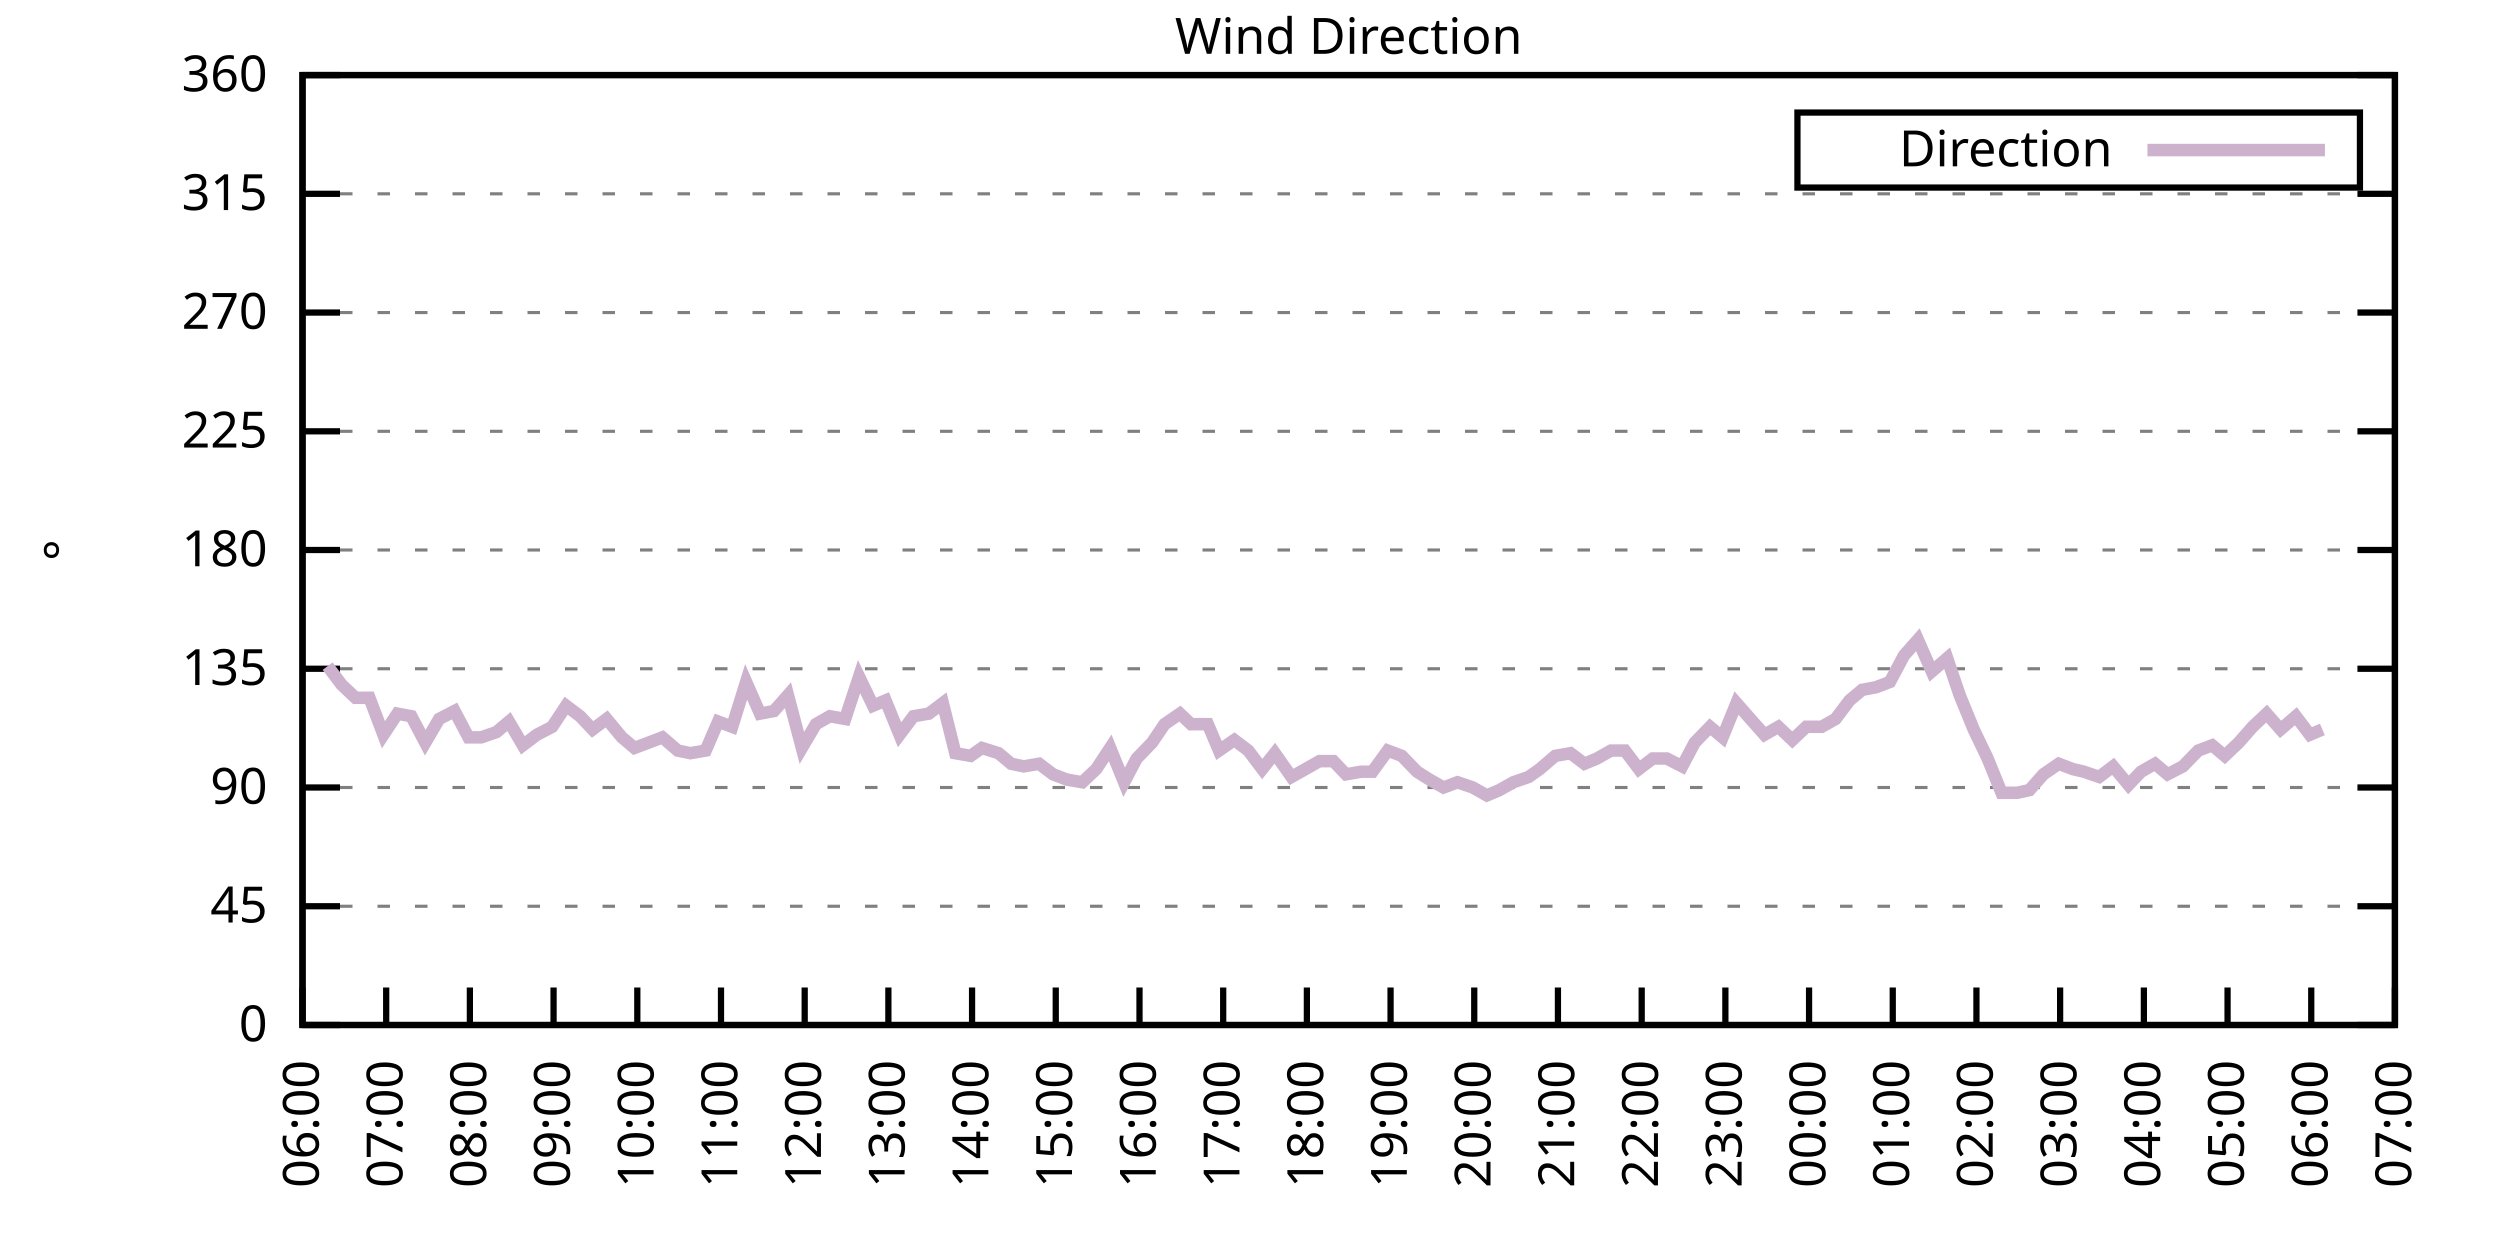
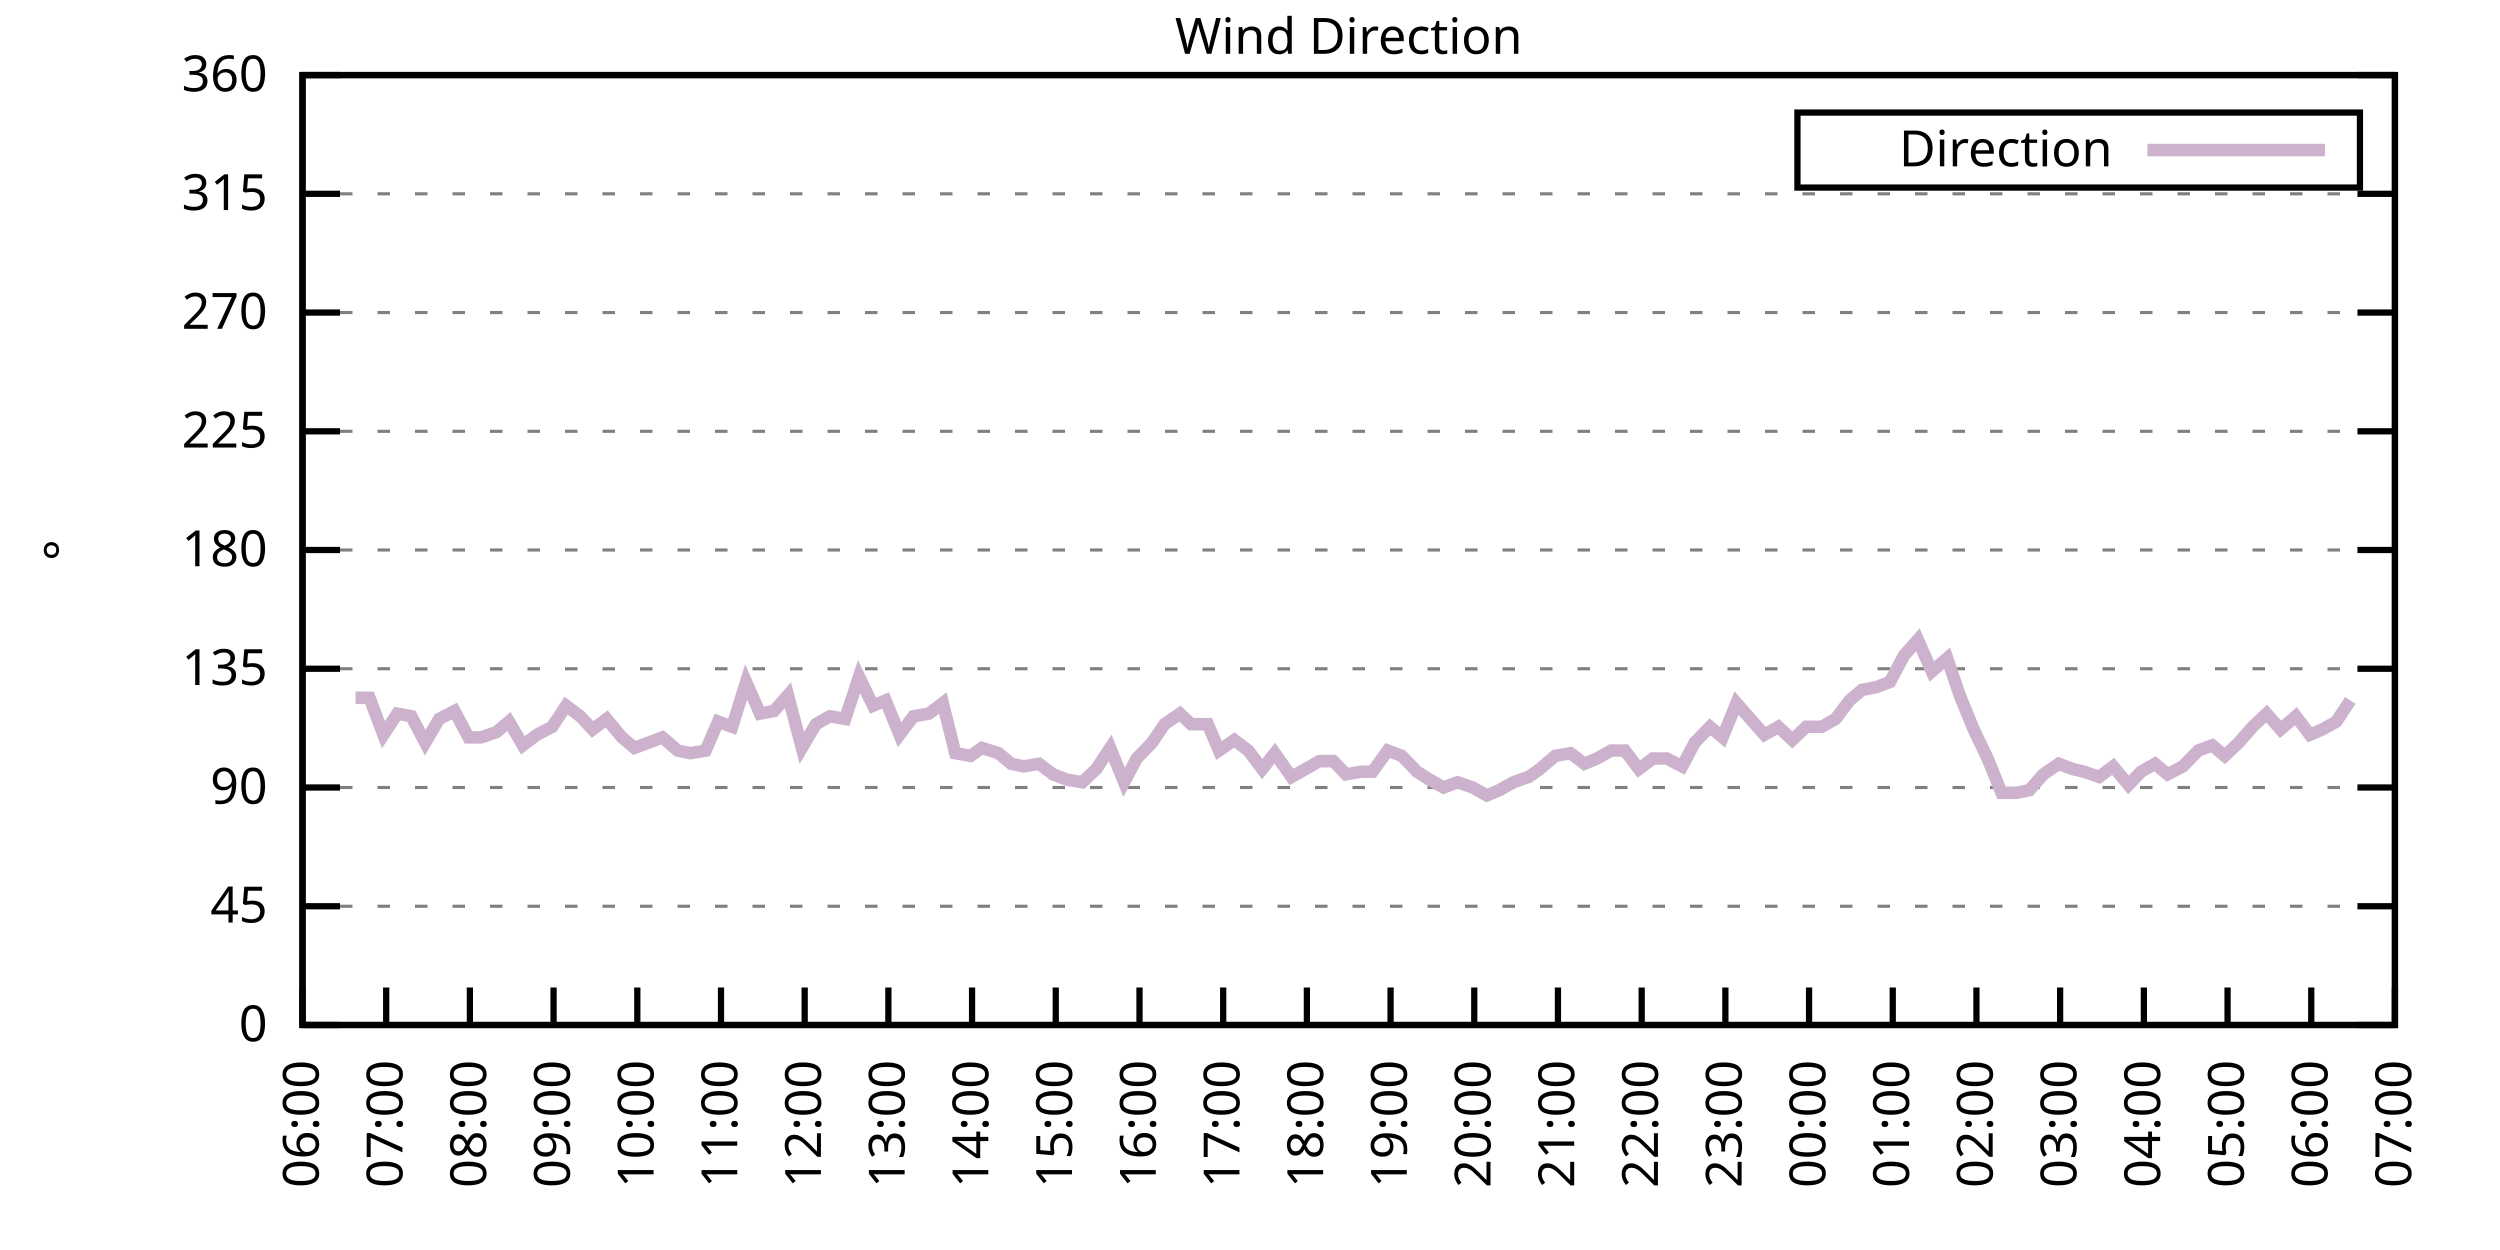
<svg xmlns="http://www.w3.org/2000/svg" xmlns:xlink="http://www.w3.org/1999/xlink" width="400" height="200" viewBox="0 0 400 200">
  <g id="gnuplot_canvas">
    <rect x="0" y="0" width="400" height="200" fill="none" />
    <defs>
      <circle id="gpDot" r="0.5" stroke-width="0.5" stroke="currentColor" />
      <path id="gpPt0" stroke-width="0.333" stroke="currentColor" d="M-1,0 h2 M0,-1 v2" />
      <path id="gpPt1" stroke-width="0.333" stroke="currentColor" d="M-1,-1 L1,1 M1,-1 L-1,1" />
      <path id="gpPt2" stroke-width="0.333" stroke="currentColor" d="M-1,0 L1,0 M0,-1 L0,1 M-1,-1 L1,1 M-1,1 L1,-1" />
      <rect id="gpPt3" stroke-width="0.333" stroke="currentColor" x="-1" y="-1" width="2" height="2" />
      <rect id="gpPt4" stroke-width="0.333" stroke="currentColor" fill="currentColor" x="-1" y="-1" width="2" height="2" />
      <circle id="gpPt5" stroke-width="0.333" stroke="currentColor" cx="0" cy="0" r="1" />
      <use xlink:href="#gpPt5" id="gpPt6" fill="currentColor" stroke="none" />
      <path id="gpPt7" stroke-width="0.333" stroke="currentColor" d="M0,-1.33 L-1.33,0.67 L1.33,0.67 z" />
      <use xlink:href="#gpPt7" id="gpPt8" fill="currentColor" stroke="none" />
      <use xlink:href="#gpPt7" id="gpPt9" stroke="currentColor" transform="rotate(180)" />
      <use xlink:href="#gpPt9" id="gpPt10" fill="currentColor" stroke="none" />
      <use xlink:href="#gpPt3" id="gpPt11" stroke="currentColor" transform="rotate(45)" />
      <use xlink:href="#gpPt11" id="gpPt12" fill="currentColor" stroke="none" />
      <path id="gpPt13" stroke-width="0.333" stroke="currentColor" d="M0,1.330 L1.265,0.411 L0.782,-1.067 L-0.782,-1.076 L-1.265,0.411 z" />
      <use xlink:href="#gpPt13" id="gpPt14" fill="currentColor" stroke="none" />
      <filter id="textbox" filterUnits="objectBoundingBox" x="0" y="0" height="1" width="1">
        <feFlood flood-color="white" flood-opacity="1" result="bgnd" />
        <feComposite in="SourceGraphic" in2="bgnd" operator="atop" />
      </filter>
      <filter id="greybox" filterUnits="objectBoundingBox" x="0" y="0" height="1" width="1">
        <feFlood flood-color="lightgrey" flood-opacity="1" result="grey" />
        <feComposite in="SourceGraphic" in2="grey" operator="atop" />
      </filter>
    </defs>
    <g fill="none" color="white" stroke="currentColor" stroke-width="1.00" stroke-linecap="butt" stroke-linejoin="miter">
</g>
    <g fill="none" color="black" stroke="currentColor" stroke-width="1.00" stroke-linecap="butt" stroke-linejoin="miter">
      <g stroke="none" shape-rendering="crispEdges">
        <polygon fill="rgb(255, 255, 255)" points="48.40,164.00 383.18,164.00 383.18,12.02 48.40,12.02 " />
      </g>
    </g>
    <g fill="none" color="black" stroke="currentColor" stroke-width="1.00" stroke-linecap="butt" stroke-linejoin="miter">
</g>
    <g fill="none" color="black" stroke="black" stroke-width="0.50" stroke-linecap="butt" stroke-linejoin="miter">
</g>
    <g fill="none" color="gray" stroke="currentColor" stroke-width="0.50" stroke-linecap="butt" stroke-linejoin="miter">
      <path stroke="gray" stroke-dasharray="2,4" class="gridline" d="M48.40,164.00 L383.19,164.00  " />
    </g>
    <g fill="none" color="gray" stroke="gray" stroke-width="1.00" stroke-linecap="butt" stroke-linejoin="miter">
</g>
    <g fill="none" color="black" stroke="currentColor" stroke-width="1.00" stroke-linecap="butt" stroke-linejoin="miter">
      <path stroke="black" d="M48.40,164.00 L54.40,164.00 M383.19,164.00 L377.19,164.00  " />
      <g transform="translate(42.80,166.60)" stroke="none" fill="black" font-family="Sans" font-size="8.00" text-anchor="end">
        <text>
          <tspan font-family="Sans"> 0</tspan>
        </text>
      </g>
    </g>
    <g fill="none" color="black" stroke="currentColor" stroke-width="1.00" stroke-linecap="butt" stroke-linejoin="miter">
</g>
    <g fill="none" color="black" stroke="black" stroke-width="0.50" stroke-linecap="butt" stroke-linejoin="miter">
</g>
    <g fill="none" color="gray" stroke="currentColor" stroke-width="0.50" stroke-linecap="butt" stroke-linejoin="miter">
      <path stroke="gray" stroke-dasharray="2,4" class="gridline" d="M48.40,145.00 L383.19,145.00  " />
    </g>
    <g fill="none" color="gray" stroke="gray" stroke-width="1.00" stroke-linecap="butt" stroke-linejoin="miter">
</g>
    <g fill="none" color="black" stroke="currentColor" stroke-width="1.00" stroke-linecap="butt" stroke-linejoin="miter">
      <path stroke="black" d="M48.40,145.00 L54.40,145.00 M383.19,145.00 L377.19,145.00  " />
      <g transform="translate(42.80,147.60)" stroke="none" fill="black" font-family="Sans" font-size="8.00" text-anchor="end">
        <text>
          <tspan font-family="Sans"> 45</tspan>
        </text>
      </g>
    </g>
    <g fill="none" color="black" stroke="currentColor" stroke-width="1.00" stroke-linecap="butt" stroke-linejoin="miter">
</g>
    <g fill="none" color="black" stroke="black" stroke-width="0.50" stroke-linecap="butt" stroke-linejoin="miter">
</g>
    <g fill="none" color="gray" stroke="currentColor" stroke-width="0.50" stroke-linecap="butt" stroke-linejoin="miter">
      <path stroke="gray" stroke-dasharray="2,4" class="gridline" d="M48.40,126.00 L383.19,126.00  " />
    </g>
    <g fill="none" color="gray" stroke="gray" stroke-width="1.00" stroke-linecap="butt" stroke-linejoin="miter">
</g>
    <g fill="none" color="black" stroke="currentColor" stroke-width="1.00" stroke-linecap="butt" stroke-linejoin="miter">
      <path stroke="black" d="M48.40,126.00 L54.40,126.00 M383.19,126.00 L377.19,126.00  " />
      <g transform="translate(42.80,128.60)" stroke="none" fill="black" font-family="Sans" font-size="8.00" text-anchor="end">
        <text>
          <tspan font-family="Sans"> 90</tspan>
        </text>
      </g>
    </g>
    <g fill="none" color="black" stroke="currentColor" stroke-width="1.00" stroke-linecap="butt" stroke-linejoin="miter">
</g>
    <g fill="none" color="black" stroke="black" stroke-width="0.50" stroke-linecap="butt" stroke-linejoin="miter">
</g>
    <g fill="none" color="gray" stroke="currentColor" stroke-width="0.50" stroke-linecap="butt" stroke-linejoin="miter">
      <path stroke="gray" stroke-dasharray="2,4" class="gridline" d="M48.40,107.00 L383.19,107.00  " />
    </g>
    <g fill="none" color="gray" stroke="gray" stroke-width="1.00" stroke-linecap="butt" stroke-linejoin="miter">
</g>
    <g fill="none" color="black" stroke="currentColor" stroke-width="1.00" stroke-linecap="butt" stroke-linejoin="miter">
      <path stroke="black" d="M48.40,107.00 L54.40,107.00 M383.19,107.00 L377.19,107.00  " />
      <g transform="translate(42.80,109.60)" stroke="none" fill="black" font-family="Sans" font-size="8.00" text-anchor="end">
        <text>
          <tspan font-family="Sans"> 135</tspan>
        </text>
      </g>
    </g>
    <g fill="none" color="black" stroke="currentColor" stroke-width="1.00" stroke-linecap="butt" stroke-linejoin="miter">
</g>
    <g fill="none" color="black" stroke="black" stroke-width="0.50" stroke-linecap="butt" stroke-linejoin="miter">
</g>
    <g fill="none" color="gray" stroke="currentColor" stroke-width="0.50" stroke-linecap="butt" stroke-linejoin="miter">
      <path stroke="gray" stroke-dasharray="2,4" class="gridline" d="M48.40,88.00 L383.19,88.00  " />
    </g>
    <g fill="none" color="gray" stroke="gray" stroke-width="1.00" stroke-linecap="butt" stroke-linejoin="miter">
</g>
    <g fill="none" color="black" stroke="currentColor" stroke-width="1.00" stroke-linecap="butt" stroke-linejoin="miter">
      <path stroke="black" d="M48.40,88.00 L54.40,88.00 M383.19,88.00 L377.19,88.00  " />
      <g transform="translate(42.80,90.60)" stroke="none" fill="black" font-family="Sans" font-size="8.00" text-anchor="end">
        <text>
          <tspan font-family="Sans"> 180</tspan>
        </text>
      </g>
    </g>
    <g fill="none" color="black" stroke="currentColor" stroke-width="1.00" stroke-linecap="butt" stroke-linejoin="miter">
</g>
    <g fill="none" color="black" stroke="black" stroke-width="0.50" stroke-linecap="butt" stroke-linejoin="miter">
</g>
    <g fill="none" color="gray" stroke="currentColor" stroke-width="0.50" stroke-linecap="butt" stroke-linejoin="miter">
      <path stroke="gray" stroke-dasharray="2,4" class="gridline" d="M48.40,69.01 L383.19,69.01  " />
    </g>
    <g fill="none" color="gray" stroke="gray" stroke-width="1.00" stroke-linecap="butt" stroke-linejoin="miter">
</g>
    <g fill="none" color="black" stroke="currentColor" stroke-width="1.00" stroke-linecap="butt" stroke-linejoin="miter">
      <path stroke="black" d="M48.40,69.01 L54.40,69.01 M383.19,69.01 L377.19,69.01  " />
      <g transform="translate(42.80,71.61)" stroke="none" fill="black" font-family="Sans" font-size="8.00" text-anchor="end">
        <text>
          <tspan font-family="Sans"> 225</tspan>
        </text>
      </g>
    </g>
    <g fill="none" color="black" stroke="currentColor" stroke-width="1.00" stroke-linecap="butt" stroke-linejoin="miter">
</g>
    <g fill="none" color="black" stroke="black" stroke-width="0.50" stroke-linecap="butt" stroke-linejoin="miter">
</g>
    <g fill="none" color="gray" stroke="currentColor" stroke-width="0.50" stroke-linecap="butt" stroke-linejoin="miter">
      <path stroke="gray" stroke-dasharray="2,4" class="gridline" d="M48.40,50.01 L383.19,50.01  " />
    </g>
    <g fill="none" color="gray" stroke="gray" stroke-width="1.00" stroke-linecap="butt" stroke-linejoin="miter">
</g>
    <g fill="none" color="black" stroke="currentColor" stroke-width="1.00" stroke-linecap="butt" stroke-linejoin="miter">
      <path stroke="black" d="M48.40,50.01 L54.40,50.01 M383.19,50.01 L377.19,50.01  " />
      <g transform="translate(42.80,52.61)" stroke="none" fill="black" font-family="Sans" font-size="8.00" text-anchor="end">
        <text>
          <tspan font-family="Sans"> 270</tspan>
        </text>
      </g>
    </g>
    <g fill="none" color="black" stroke="currentColor" stroke-width="1.00" stroke-linecap="butt" stroke-linejoin="miter">
</g>
    <g fill="none" color="black" stroke="black" stroke-width="0.50" stroke-linecap="butt" stroke-linejoin="miter">
</g>
    <g fill="none" color="gray" stroke="currentColor" stroke-width="0.50" stroke-linecap="butt" stroke-linejoin="miter">
      <path stroke="gray" stroke-dasharray="2,4" class="gridline" d="M48.40,31.01 L383.19,31.01  " />
    </g>
    <g fill="none" color="gray" stroke="gray" stroke-width="1.00" stroke-linecap="butt" stroke-linejoin="miter">
</g>
    <g fill="none" color="black" stroke="currentColor" stroke-width="1.00" stroke-linecap="butt" stroke-linejoin="miter">
      <path stroke="black" d="M48.40,31.01 L54.40,31.01 M383.19,31.01 L377.19,31.01  " />
      <g transform="translate(42.80,33.61)" stroke="none" fill="black" font-family="Sans" font-size="8.00" text-anchor="end">
        <text>
          <tspan font-family="Sans"> 315</tspan>
        </text>
      </g>
    </g>
    <g fill="none" color="black" stroke="currentColor" stroke-width="1.00" stroke-linecap="butt" stroke-linejoin="miter">
</g>
    <g fill="none" color="black" stroke="black" stroke-width="0.50" stroke-linecap="butt" stroke-linejoin="miter">
</g>
    <g fill="none" color="gray" stroke="currentColor" stroke-width="0.50" stroke-linecap="butt" stroke-linejoin="miter">
      <path stroke="gray" stroke-dasharray="2,4" class="gridline" d="M48.40,12.01 L383.19,12.01  " />
    </g>
    <g fill="none" color="gray" stroke="gray" stroke-width="1.00" stroke-linecap="butt" stroke-linejoin="miter">
</g>
    <g fill="none" color="black" stroke="currentColor" stroke-width="1.00" stroke-linecap="butt" stroke-linejoin="miter">
      <path stroke="black" d="M48.40,12.01 L54.40,12.01 M383.19,12.01 L377.19,12.01  " />
      <g transform="translate(42.80,14.61)" stroke="none" fill="black" font-family="Sans" font-size="8.00" text-anchor="end">
        <text>
          <tspan font-family="Sans"> 360</tspan>
        </text>
      </g>
    </g>
    <g fill="none" color="black" stroke="currentColor" stroke-width="1.00" stroke-linecap="butt" stroke-linejoin="miter">
      <path stroke="black" d="M48.40,164.00 L48.40,158.00  " />
      <g transform="translate(51.00,169.60) rotate(270.00)" stroke="none" fill="black" font-family="Sans" font-size="8.00" text-anchor="end">
        <text>
          <tspan font-family="Sans">06:00</tspan>
        </text>
      </g>
    </g>
    <g fill="none" color="black" stroke="currentColor" stroke-width="1.00" stroke-linecap="butt" stroke-linejoin="miter">
      <path stroke="black" d="M61.79,164.00 L61.79,158.00  " />
      <g transform="translate(64.39,169.60) rotate(270.00)" stroke="none" fill="black" font-family="Sans" font-size="8.00" text-anchor="end">
        <text>
          <tspan font-family="Sans">07:00</tspan>
        </text>
      </g>
    </g>
    <g fill="none" color="black" stroke="currentColor" stroke-width="1.00" stroke-linecap="butt" stroke-linejoin="miter">
      <path stroke="black" d="M75.18,164.00 L75.18,158.00  " />
      <g transform="translate(77.78,169.60) rotate(270.00)" stroke="none" fill="black" font-family="Sans" font-size="8.00" text-anchor="end">
        <text>
          <tspan font-family="Sans">08:00</tspan>
        </text>
      </g>
    </g>
    <g fill="none" color="black" stroke="currentColor" stroke-width="1.00" stroke-linecap="butt" stroke-linejoin="miter">
      <path stroke="black" d="M88.57,164.00 L88.57,158.00  " />
      <g transform="translate(91.17,169.60) rotate(270.00)" stroke="none" fill="black" font-family="Sans" font-size="8.00" text-anchor="end">
        <text>
          <tspan font-family="Sans">09:00</tspan>
        </text>
      </g>
    </g>
    <g fill="none" color="black" stroke="currentColor" stroke-width="1.00" stroke-linecap="butt" stroke-linejoin="miter">
      <path stroke="black" d="M101.97,164.00 L101.97,158.00  " />
      <g transform="translate(104.57,169.60) rotate(270.00)" stroke="none" fill="black" font-family="Sans" font-size="8.00" text-anchor="end">
        <text>
          <tspan font-family="Sans">10:00</tspan>
        </text>
      </g>
    </g>
    <g fill="none" color="black" stroke="currentColor" stroke-width="1.00" stroke-linecap="butt" stroke-linejoin="miter">
      <path stroke="black" d="M115.36,164.00 L115.36,158.00  " />
      <g transform="translate(117.96,169.60) rotate(270.00)" stroke="none" fill="black" font-family="Sans" font-size="8.00" text-anchor="end">
        <text>
          <tspan font-family="Sans">11:00</tspan>
        </text>
      </g>
    </g>
    <g fill="none" color="black" stroke="currentColor" stroke-width="1.00" stroke-linecap="butt" stroke-linejoin="miter">
      <path stroke="black" d="M128.75,164.00 L128.75,158.00  " />
      <g transform="translate(131.35,169.60) rotate(270.00)" stroke="none" fill="black" font-family="Sans" font-size="8.00" text-anchor="end">
        <text>
          <tspan font-family="Sans">12:00</tspan>
        </text>
      </g>
    </g>
    <g fill="none" color="black" stroke="currentColor" stroke-width="1.00" stroke-linecap="butt" stroke-linejoin="miter">
      <path stroke="black" d="M142.14,164.00 L142.14,158.00  " />
      <g transform="translate(144.74,169.60) rotate(270.00)" stroke="none" fill="black" font-family="Sans" font-size="8.00" text-anchor="end">
        <text>
          <tspan font-family="Sans">13:00</tspan>
        </text>
      </g>
    </g>
    <g fill="none" color="black" stroke="currentColor" stroke-width="1.00" stroke-linecap="butt" stroke-linejoin="miter">
      <path stroke="black" d="M155.53,164.00 L155.53,158.00  " />
      <g transform="translate(158.13,169.60) rotate(270.00)" stroke="none" fill="black" font-family="Sans" font-size="8.00" text-anchor="end">
        <text>
          <tspan font-family="Sans">14:00</tspan>
        </text>
      </g>
    </g>
    <g fill="none" color="black" stroke="currentColor" stroke-width="1.00" stroke-linecap="butt" stroke-linejoin="miter">
      <path stroke="black" d="M168.92,164.00 L168.92,158.00  " />
      <g transform="translate(171.52,169.60) rotate(270.00)" stroke="none" fill="black" font-family="Sans" font-size="8.00" text-anchor="end">
        <text>
          <tspan font-family="Sans">15:00</tspan>
        </text>
      </g>
    </g>
    <g fill="none" color="black" stroke="currentColor" stroke-width="1.00" stroke-linecap="butt" stroke-linejoin="miter">
      <path stroke="black" d="M182.32,164.00 L182.32,158.00  " />
      <g transform="translate(184.92,169.60) rotate(270.00)" stroke="none" fill="black" font-family="Sans" font-size="8.00" text-anchor="end">
        <text>
          <tspan font-family="Sans">16:00</tspan>
        </text>
      </g>
    </g>
    <g fill="none" color="black" stroke="currentColor" stroke-width="1.00" stroke-linecap="butt" stroke-linejoin="miter">
      <path stroke="black" d="M195.71,164.00 L195.71,158.00  " />
      <g transform="translate(198.31,169.60) rotate(270.00)" stroke="none" fill="black" font-family="Sans" font-size="8.00" text-anchor="end">
        <text>
          <tspan font-family="Sans">17:00</tspan>
        </text>
      </g>
    </g>
    <g fill="none" color="black" stroke="currentColor" stroke-width="1.00" stroke-linecap="butt" stroke-linejoin="miter">
      <path stroke="black" d="M209.10,164.00 L209.10,158.00  " />
      <g transform="translate(211.70,169.60) rotate(270.00)" stroke="none" fill="black" font-family="Sans" font-size="8.00" text-anchor="end">
        <text>
          <tspan font-family="Sans">18:00</tspan>
        </text>
      </g>
    </g>
    <g fill="none" color="black" stroke="currentColor" stroke-width="1.00" stroke-linecap="butt" stroke-linejoin="miter">
      <path stroke="black" d="M222.49,164.00 L222.49,158.00  " />
      <g transform="translate(225.09,169.60) rotate(270.00)" stroke="none" fill="black" font-family="Sans" font-size="8.00" text-anchor="end">
        <text>
          <tspan font-family="Sans">19:00</tspan>
        </text>
      </g>
    </g>
    <g fill="none" color="black" stroke="currentColor" stroke-width="1.00" stroke-linecap="butt" stroke-linejoin="miter">
      <path stroke="black" d="M235.88,164.00 L235.88,158.00  " />
      <g transform="translate(238.48,169.60) rotate(270.00)" stroke="none" fill="black" font-family="Sans" font-size="8.00" text-anchor="end">
        <text>
          <tspan font-family="Sans">20:00</tspan>
        </text>
      </g>
    </g>
    <g fill="none" color="black" stroke="currentColor" stroke-width="1.00" stroke-linecap="butt" stroke-linejoin="miter">
      <path stroke="black" d="M249.27,164.00 L249.27,158.00  " />
      <g transform="translate(251.87,169.60) rotate(270.00)" stroke="none" fill="black" font-family="Sans" font-size="8.00" text-anchor="end">
        <text>
          <tspan font-family="Sans">21:00</tspan>
        </text>
      </g>
    </g>
    <g fill="none" color="black" stroke="currentColor" stroke-width="1.00" stroke-linecap="butt" stroke-linejoin="miter">
      <path stroke="black" d="M262.67,164.00 L262.67,158.00  " />
      <g transform="translate(265.27,169.60) rotate(270.00)" stroke="none" fill="black" font-family="Sans" font-size="8.00" text-anchor="end">
        <text>
          <tspan font-family="Sans">22:00</tspan>
        </text>
      </g>
    </g>
    <g fill="none" color="black" stroke="currentColor" stroke-width="1.00" stroke-linecap="butt" stroke-linejoin="miter">
      <path stroke="black" d="M276.06,164.00 L276.06,158.00  " />
      <g transform="translate(278.66,169.60) rotate(270.00)" stroke="none" fill="black" font-family="Sans" font-size="8.00" text-anchor="end">
        <text>
          <tspan font-family="Sans">23:00</tspan>
        </text>
      </g>
    </g>
    <g fill="none" color="black" stroke="currentColor" stroke-width="1.00" stroke-linecap="butt" stroke-linejoin="miter">
      <path stroke="black" d="M289.45,164.00 L289.45,158.00  " />
      <g transform="translate(292.05,169.60) rotate(270.00)" stroke="none" fill="black" font-family="Sans" font-size="8.00" text-anchor="end">
        <text>
          <tspan font-family="Sans">00:00</tspan>
        </text>
      </g>
    </g>
    <g fill="none" color="black" stroke="currentColor" stroke-width="1.00" stroke-linecap="butt" stroke-linejoin="miter">
      <path stroke="black" d="M302.84,164.00 L302.84,158.00  " />
      <g transform="translate(305.44,169.60) rotate(270.00)" stroke="none" fill="black" font-family="Sans" font-size="8.00" text-anchor="end">
        <text>
          <tspan font-family="Sans">01:00</tspan>
        </text>
      </g>
    </g>
    <g fill="none" color="black" stroke="currentColor" stroke-width="1.00" stroke-linecap="butt" stroke-linejoin="miter">
      <path stroke="black" d="M316.23,164.00 L316.23,158.00  " />
      <g transform="translate(318.83,169.60) rotate(270.00)" stroke="none" fill="black" font-family="Sans" font-size="8.00" text-anchor="end">
        <text>
          <tspan font-family="Sans">02:00</tspan>
        </text>
      </g>
    </g>
    <g fill="none" color="black" stroke="currentColor" stroke-width="1.00" stroke-linecap="butt" stroke-linejoin="miter">
      <path stroke="black" d="M329.62,164.00 L329.62,158.00  " />
      <g transform="translate(332.22,169.60) rotate(270.00)" stroke="none" fill="black" font-family="Sans" font-size="8.00" text-anchor="end">
        <text>
          <tspan font-family="Sans">03:00</tspan>
        </text>
      </g>
    </g>
    <g fill="none" color="black" stroke="currentColor" stroke-width="1.00" stroke-linecap="butt" stroke-linejoin="miter">
      <path stroke="black" d="M343.02,164.00 L343.02,158.00  " />
      <g transform="translate(345.62,169.60) rotate(270.00)" stroke="none" fill="black" font-family="Sans" font-size="8.00" text-anchor="end">
        <text>
          <tspan font-family="Sans">04:00</tspan>
        </text>
      </g>
    </g>
    <g fill="none" color="black" stroke="currentColor" stroke-width="1.00" stroke-linecap="butt" stroke-linejoin="miter">
      <path stroke="black" d="M356.41,164.00 L356.41,158.00  " />
      <g transform="translate(359.01,169.60) rotate(270.00)" stroke="none" fill="black" font-family="Sans" font-size="8.00" text-anchor="end">
        <text>
          <tspan font-family="Sans">05:00</tspan>
        </text>
      </g>
    </g>
    <g fill="none" color="black" stroke="currentColor" stroke-width="1.00" stroke-linecap="butt" stroke-linejoin="miter">
      <path stroke="black" d="M369.80,164.00 L369.80,158.00  " />
      <g transform="translate(372.40,169.60) rotate(270.00)" stroke="none" fill="black" font-family="Sans" font-size="8.00" text-anchor="end">
        <text>
          <tspan font-family="Sans">06:00</tspan>
        </text>
      </g>
    </g>
    <g fill="none" color="black" stroke="currentColor" stroke-width="1.00" stroke-linecap="butt" stroke-linejoin="miter">
      <path stroke="black" d="M383.19,164.00 L383.19,158.00  " />
      <g transform="translate(385.79,169.60) rotate(270.00)" stroke="none" fill="black" font-family="Sans" font-size="8.00" text-anchor="end">
        <text>
          <tspan font-family="Sans">07:00</tspan>
        </text>
      </g>
    </g>
    <g fill="none" color="black" stroke="currentColor" stroke-width="1.00" stroke-linecap="butt" stroke-linejoin="miter">
</g>
    <g fill="none" color="black" stroke="currentColor" stroke-width="1.00" stroke-linecap="butt" stroke-linejoin="miter">
      <path stroke="black" d="M48.40,12.01 L48.40,164.00 L383.19,164.00 L383.19,12.01 L48.40,12.01 Z  " />
    </g>
    <g fill="none" color="black" stroke="currentColor" stroke-width="1.00" stroke-linecap="butt" stroke-linejoin="miter">
</g>
    <g fill="none" color="black" stroke="currentColor" stroke-width="1.00" stroke-linecap="butt" stroke-linejoin="miter">
      <path stroke="black" d="M287.59,30.01 L287.59,18.01 L377.59,18.01 L377.59,30.01 L287.59,30.01 Z  " />
    </g>
    <g id="Wind_direction_plot_1">
      <g fill="none" color="white" stroke="black" stroke-width="2.00" stroke-linecap="butt" stroke-linejoin="miter">
</g>
      <g fill="none" color="black" stroke="currentColor" stroke-width="2.00" stroke-linecap="butt" stroke-linejoin="miter">
        <g transform="translate(337.99,26.61)" stroke="none" fill="black" font-family="Sans" font-size="8.00" text-anchor="end">
          <text>
            <tspan font-family="Sans">Direction</tspan>
          </text>
        </g>
      </g>
      <g fill="none" color="black" stroke="currentColor" stroke-width="2.00" stroke-linecap="butt" stroke-linejoin="miter">
-         <path stroke="rgb(204, 178, 204)" d="M343.59,24.01 L371.99,24.01 M52.42,106.58 L54.65,109.54 L56.88,111.65 L59.11,111.65 L61.35,117.56 L63.58,114.18   L65.81,114.60 L68.04,118.83 L70.27,115.03 L72.73,113.76 L74.96,117.98 L76.97,117.98 L79.42,117.14 L81.43,115.45   L83.66,119.25 L85.90,117.56 L88.35,116.29 L90.58,112.91 L92.82,114.60 L94.82,116.71 L97.06,115.03 L99.51,117.98   L101.52,119.67 L103.75,118.83 L105.98,117.98 L108.44,120.09 L110.45,120.51 L112.90,120.09 L114.91,115.45 L117.14,116.29   L119.38,109.11 L121.61,114.18 L123.84,113.76 L126.07,111.23 L128.30,119.67 L130.54,115.87 L132.77,114.60 L135.22,115.03   L137.45,108.27 L139.69,112.91 L141.69,112.07 L143.93,117.56 L146.16,114.60 L148.61,114.18 L150.85,112.49 L152.85,120.51   L155.31,120.94 L157.10,119.67 L159.77,120.51 L161.78,122.20 L163.79,122.62 L166.25,122.20 L168.48,123.89 L170.71,124.74   L173.17,125.16 L175.40,123.05 L177.63,119.67 L179.86,125.16 L181.87,121.36 L184.32,118.83 L186.33,115.87 L188.79,114.18   L190.57,115.87 L193.25,115.87 L195.04,120.09 L197.49,118.40 L199.73,120.09 L201.96,123.05 L203.97,120.51 L206.64,124.31   L208.88,123.05 L211.11,121.78 L213.34,121.78 L215.35,123.89 L217.80,123.47 L219.59,123.47 L222.04,120.09 L224.28,120.94   L226.73,123.47 L228.74,124.74 L230.97,126.00 L233.20,125.16 L235.66,126.00 L237.89,127.27 L239.90,126.42 L242.13,125.16   L244.59,124.31 L246.37,123.05 L248.83,120.94 L251.28,120.51 L253.51,122.20 L255.52,121.36 L257.76,120.09 L259.99,120.09   L262.22,123.05 L264.45,121.36 L266.68,121.36 L269.14,122.62 L271.15,118.83 L273.60,116.29 L275.61,117.98 L277.84,112.49   L280.07,115.03 L282.31,117.56 L284.54,116.29 L286.77,118.40 L289.00,116.29 L291.46,116.29 L293.69,115.03 L295.92,112.07   L297.93,110.38 L300.16,109.96 L302.39,109.11 L304.63,104.89 L306.86,102.36 L309.09,107.43 L311.54,105.31 L313.55,111.23   L315.79,116.71 L318.02,121.36 L320.25,126.85 L322.70,126.85 L324.71,126.42 L326.95,123.89 L329.40,122.20 L331.63,123.05   L333.42,123.47 L335.87,124.31 L338.10,122.62 L340.56,125.58 L342.57,123.47 L344.80,122.20 L346.81,123.89 L349.26,122.62   L351.72,120.09 L353.95,119.25 L355.96,120.94 L358.19,118.83 L360.42,116.29 L362.66,114.18 L364.89,116.71 L367.34,114.60   L369.58,117.56 L371.58,116.71  " />
+         <path stroke="rgb(204, 178, 204)" d="M343.59,24.01 L371.99,24.01 M56.88,111.65 L59.11,111.65 L61.35,117.56 L63.58,114.18 L65.81,114.60 L68.04,118.83   L70.27,115.03 L72.73,113.76 L74.96,117.98 L76.97,117.98 L79.42,117.14 L81.43,115.45 L83.66,119.25 L85.90,117.56   L88.35,116.29 L90.58,112.91 L92.82,114.60 L94.82,116.71 L97.06,115.03 L99.51,117.98 L101.52,119.67 L103.75,118.83   L105.98,117.98 L108.44,120.09 L110.45,120.51 L112.90,120.09 L114.91,115.45 L117.14,116.29 L119.38,109.11 L121.61,114.18   L123.84,113.76 L126.07,111.23 L128.30,119.67 L130.54,115.87 L132.77,114.60 L135.22,115.03 L137.45,108.27 L139.69,112.91   L141.69,112.07 L143.93,117.56 L146.16,114.60 L148.61,114.18 L150.85,112.49 L152.85,120.51 L155.31,120.94 L157.10,119.67   L159.77,120.51 L161.78,122.20 L163.79,122.62 L166.25,122.20 L168.48,123.89 L170.71,124.74 L173.17,125.16 L175.40,123.05   L177.63,119.67 L179.86,125.16 L181.87,121.36 L184.32,118.83 L186.33,115.87 L188.79,114.18 L190.57,115.87 L193.25,115.87   L195.04,120.09 L197.49,118.40 L199.73,120.09 L201.96,123.05 L203.97,120.51 L206.64,124.31 L208.88,123.05 L211.11,121.78   L213.34,121.78 L215.35,123.89 L217.80,123.47 L219.59,123.47 L222.04,120.09 L224.28,120.94 L226.73,123.47 L228.74,124.74   L230.97,126.00 L233.20,125.16 L235.66,126.00 L237.89,127.27 L239.90,126.42 L242.13,125.16 L244.59,124.31 L246.37,123.05   L248.83,120.94 L251.28,120.51 L253.51,122.20 L255.52,121.36 L257.76,120.09 L259.99,120.09 L262.22,123.05 L264.45,121.36   L266.68,121.36 L269.14,122.62 L271.15,118.83 L273.60,116.29 L275.61,117.98 L277.84,112.49 L280.07,115.03 L282.31,117.56   L284.54,116.29 L286.77,118.40 L289.00,116.29 L291.46,116.29 L293.69,115.03 L295.92,112.07 L297.93,110.38 L300.16,109.96   L302.39,109.11 L304.63,104.89 L306.86,102.36 L309.09,107.43 L311.54,105.31 L313.55,111.23 L315.79,116.71 L318.02,121.36   L320.25,126.85 L322.70,126.85 L324.71,126.42 L326.95,123.89 L329.40,122.20 L331.63,123.05 L333.42,123.47 L335.87,124.31   L338.10,122.62 L340.56,125.58 L342.57,123.47 L344.80,122.20 L346.81,123.89 L349.26,122.62 L351.72,120.09 L353.95,119.25   L355.96,120.94 L358.19,118.83 L360.42,116.29 L362.66,114.18 L364.89,116.71 L367.34,114.60 L369.58,117.56 L371.58,116.71   L373.82,115.45 L376.05,112.07  " />
      </g>
    </g>
    <g fill="none" color="black" stroke="currentColor" stroke-width="2.00" stroke-linecap="butt" stroke-linejoin="miter">
</g>
    <g fill="none" color="black" stroke="black" stroke-width="1.00" stroke-linecap="butt" stroke-linejoin="miter">
</g>
    <g fill="none" color="black" stroke="currentColor" stroke-width="1.00" stroke-linecap="butt" stroke-linejoin="miter">
      <path stroke="black" d="M48.40,12.01 L48.40,164.00 L383.19,164.00 L383.19,12.01 L48.40,12.01 Z  " />
      <g transform="translate(12.80,88.01) rotate(270.00)" stroke="none" fill="black" font-family="Sans" font-size="8.00" text-anchor="middle">
        <text>
          <tspan font-family="Sans">°</tspan>
        </text>
      </g>
    </g>
    <g fill="none" color="black" stroke="currentColor" stroke-width="1.00" stroke-linecap="butt" stroke-linejoin="miter">
</g>
    <g fill="none" color="black" stroke="currentColor" stroke-width="1.00" stroke-linecap="butt" stroke-linejoin="miter">
      <g transform="translate(215.79,8.61)" stroke="none" fill="black" font-family="Sans" font-size="8.00" text-anchor="middle">
        <text>
          <tspan font-family="Sans">Wind Direction</tspan>
        </text>
      </g>
    </g>
    <g fill="none" color="black" stroke="currentColor" stroke-width="1.00" stroke-linecap="butt" stroke-linejoin="miter">
</g>
  </g>
</svg>
